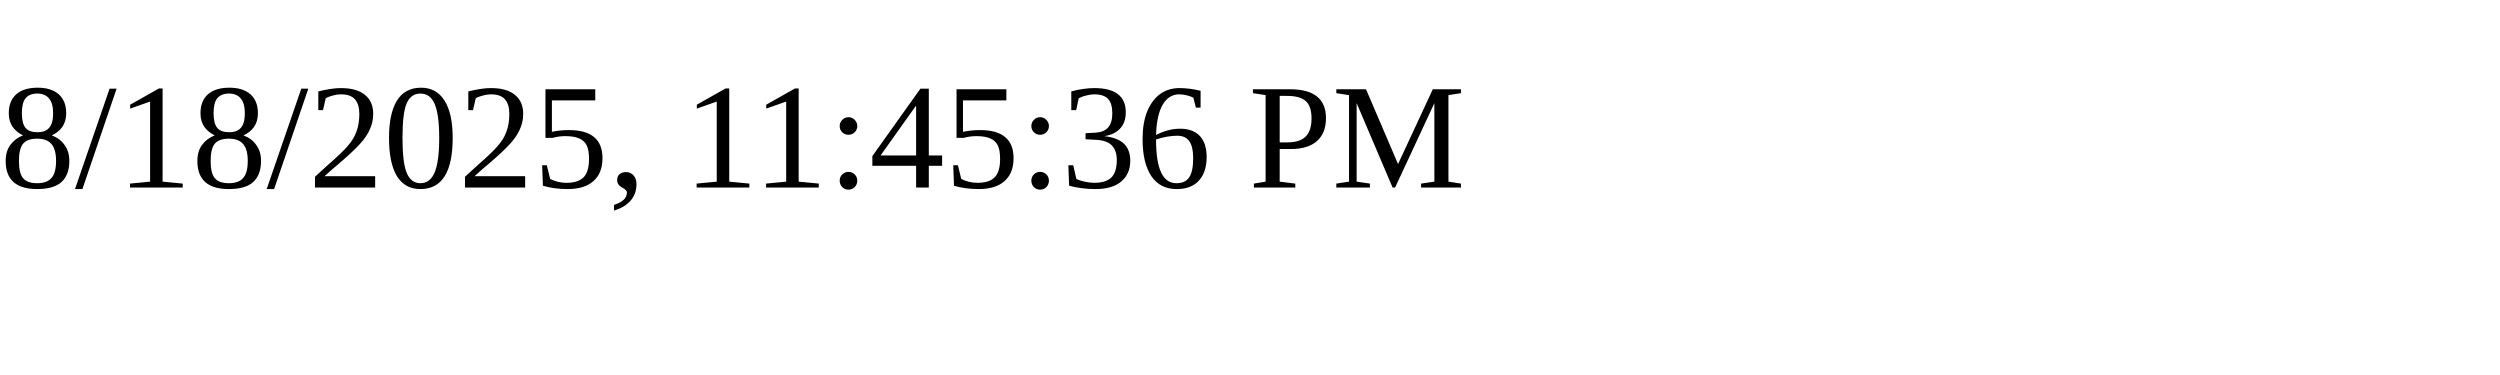
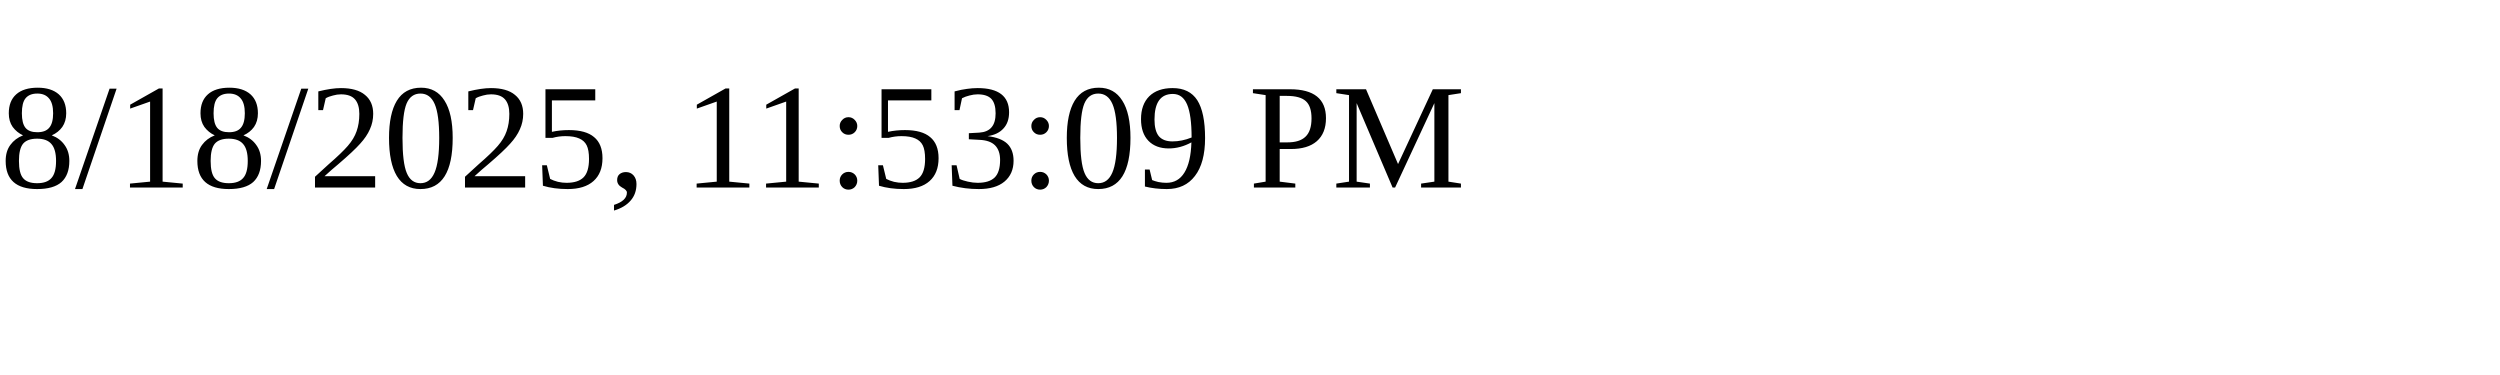
<svg xmlns="http://www.w3.org/2000/svg" height="30" width="200">
-   <text x="0" y="15">8/18/2025, 11:45:36 PM</text>
+   <text x="0" y="15">8/18/2025, 11:53:09 PM</text>
</svg>
